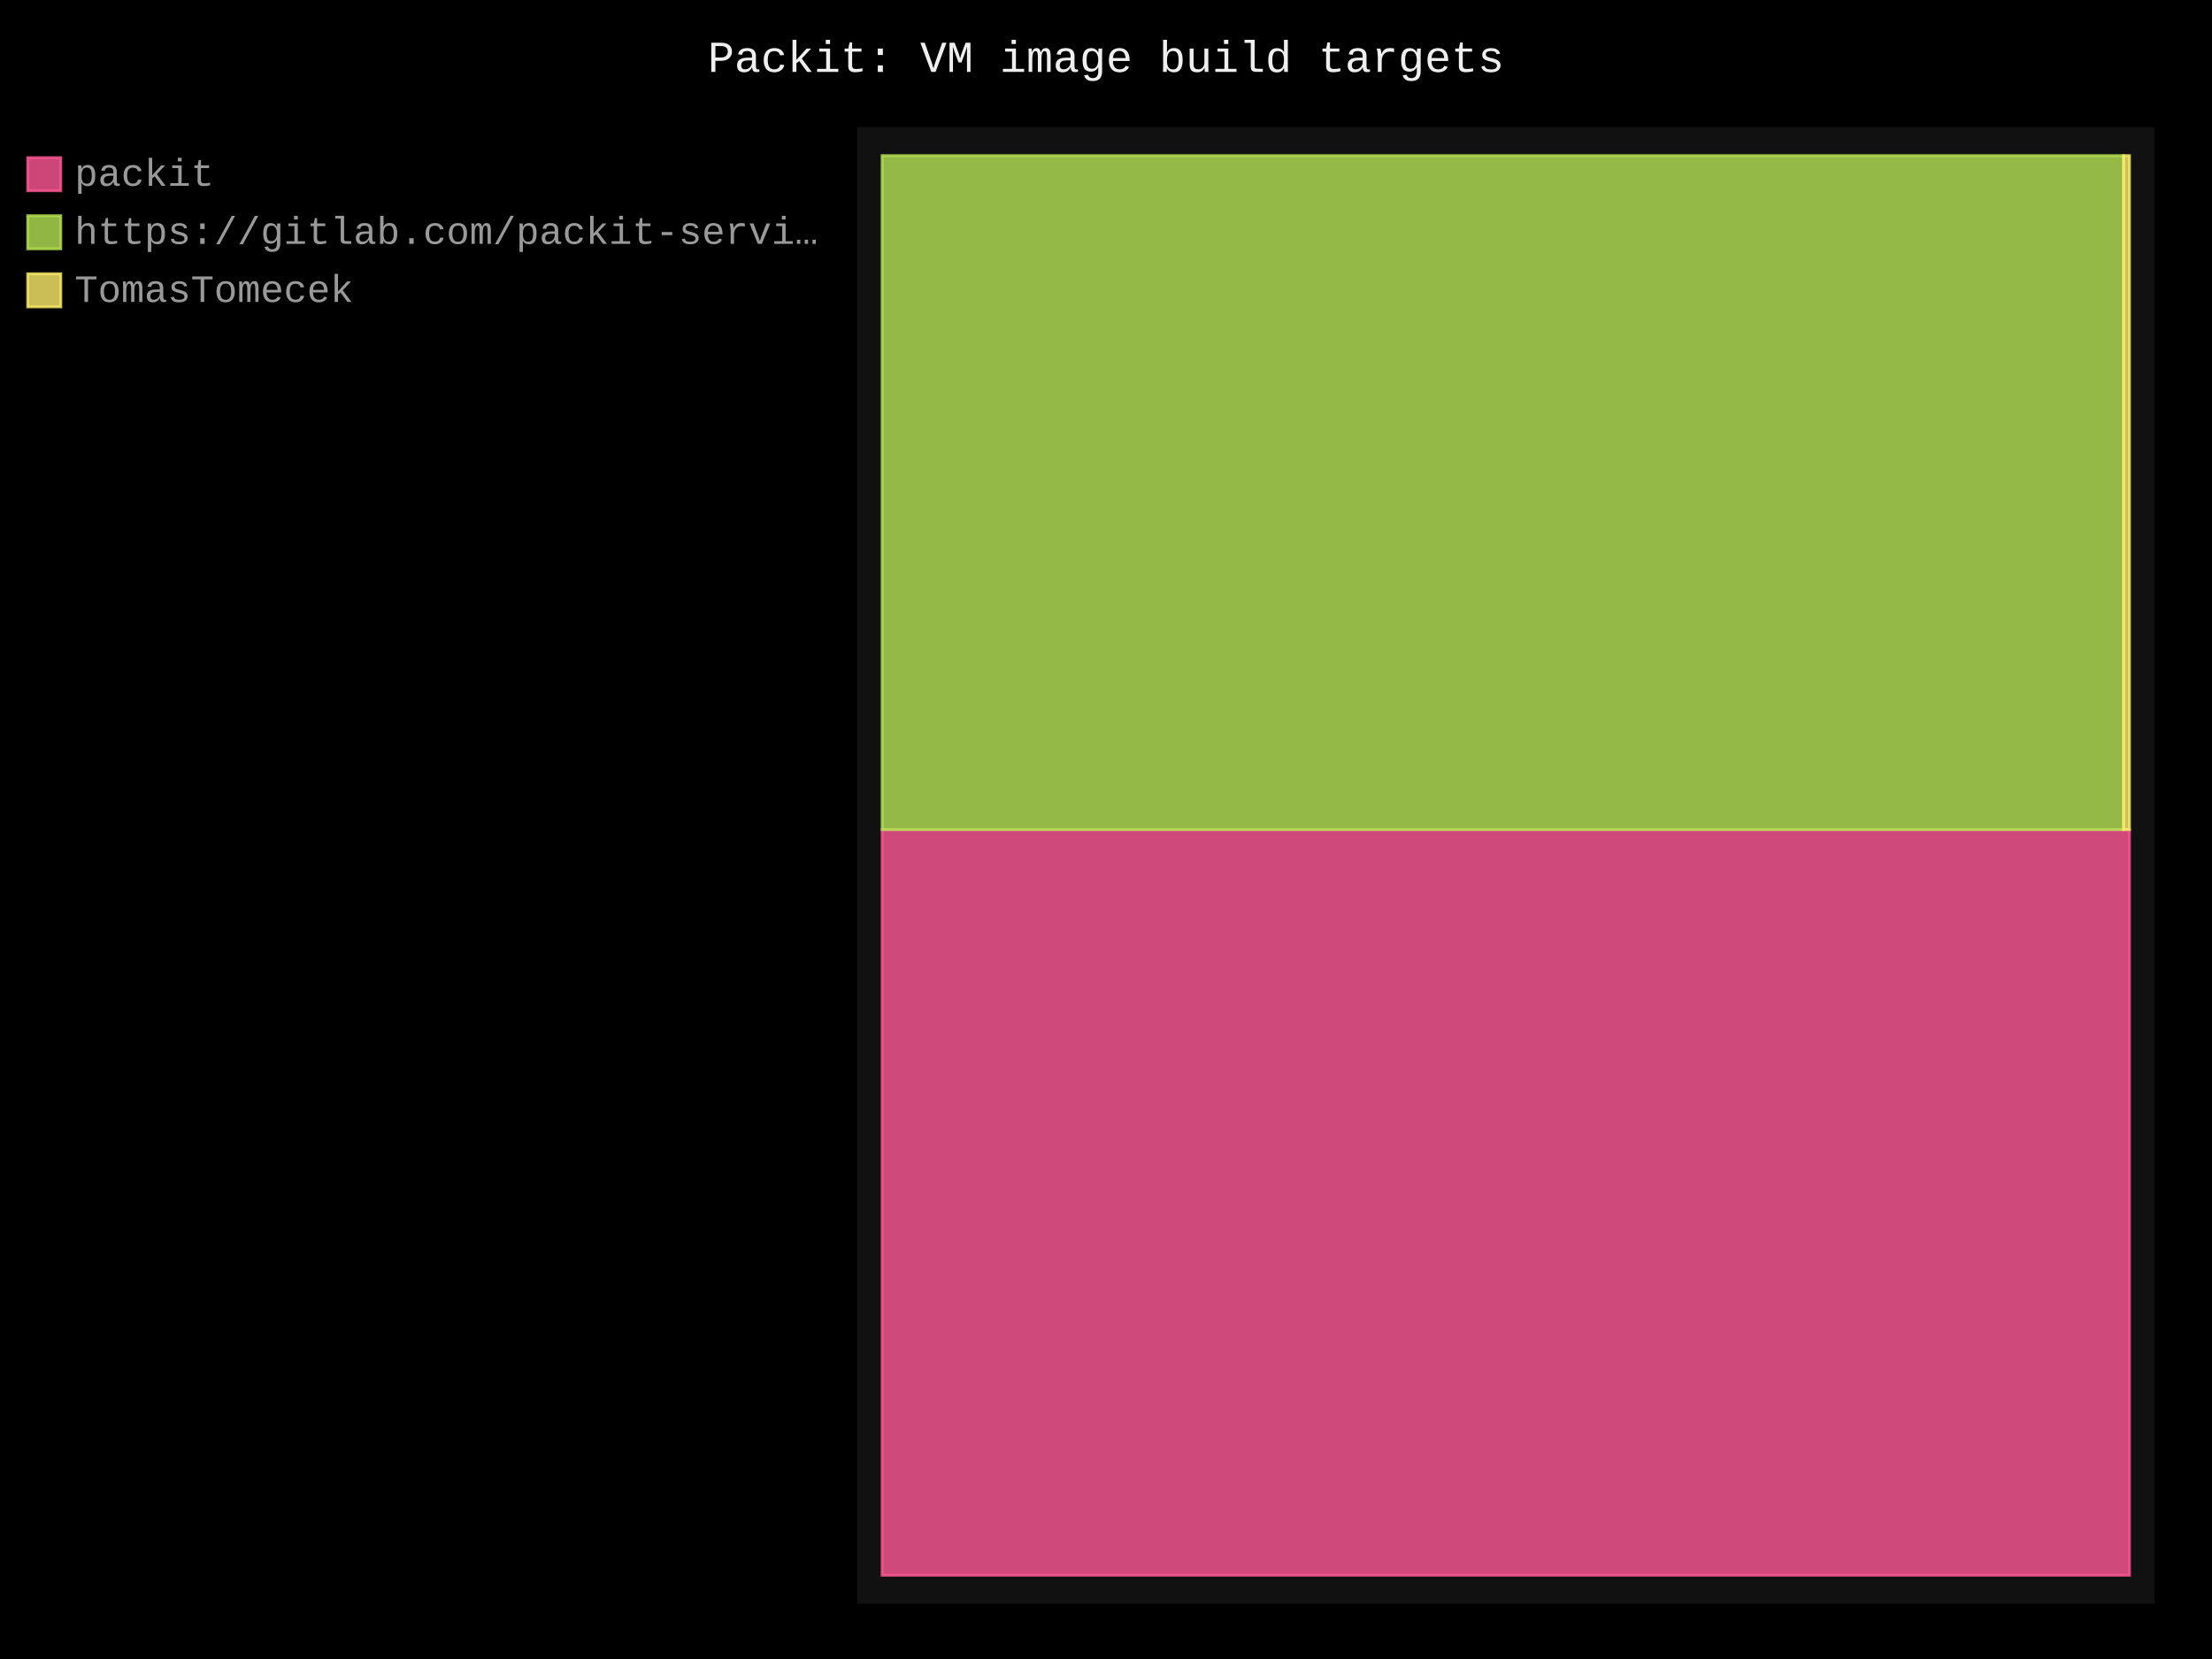
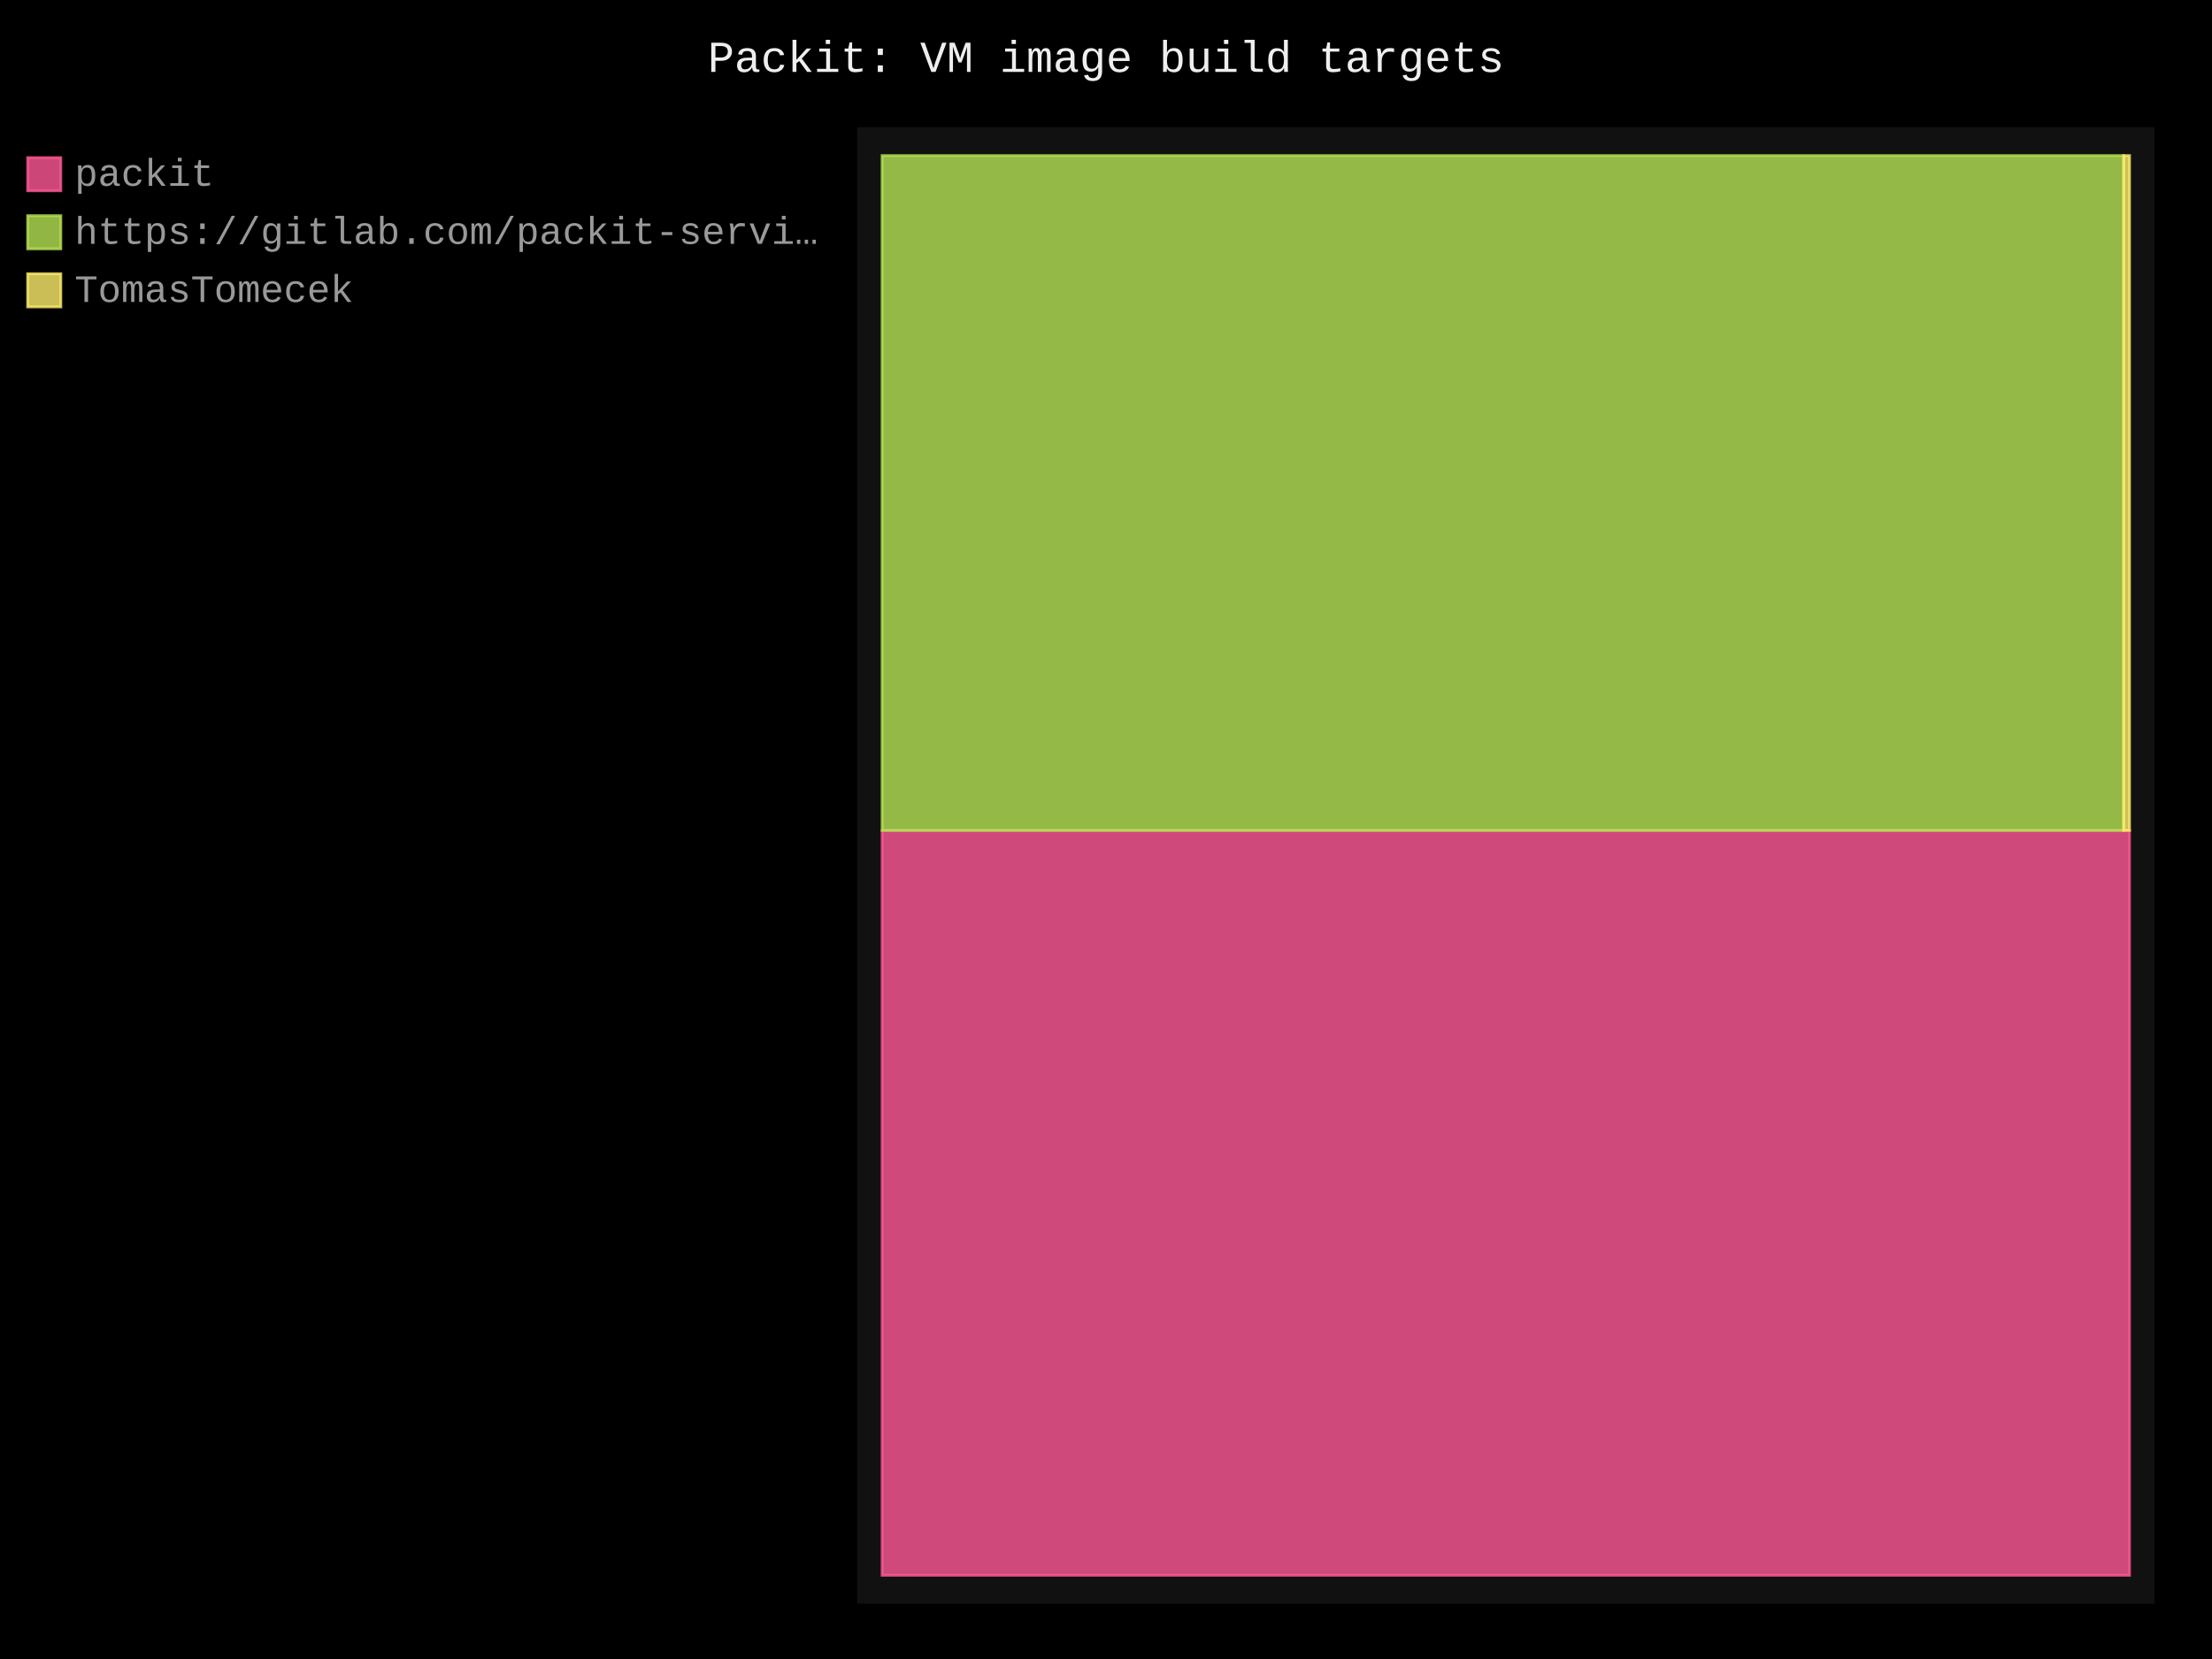
- <svg xmlns="http://www.w3.org/2000/svg" id="chart-23044cea-58b4-4d5c-baf3-87b09585dc0c" class="pygal-chart" viewBox="0 0 800 600">
+ <svg xmlns="http://www.w3.org/2000/svg" id="chart-fdb40dce-edc2-4394-abe6-b989d9cb77b6" class="pygal-chart" viewBox="0 0 800 600">
  <defs>
-     <style type="text/css">#chart-23044cea-58b4-4d5c-baf3-87b09585dc0c{-webkit-user-select:none;-webkit-font-smoothing:antialiased;font-family:Consolas,"Liberation Mono",Menlo,Courier,monospace}#chart-23044cea-58b4-4d5c-baf3-87b09585dc0c .title{font-family:Consolas,"Liberation Mono",Menlo,Courier,monospace;font-size:16px}#chart-23044cea-58b4-4d5c-baf3-87b09585dc0c .legends .legend text{font-family:Consolas,"Liberation Mono",Menlo,Courier,monospace;font-size:14px}#chart-23044cea-58b4-4d5c-baf3-87b09585dc0c .axis text{font-family:Consolas,"Liberation Mono",Menlo,Courier,monospace;font-size:10px}#chart-23044cea-58b4-4d5c-baf3-87b09585dc0c .axis text.major{font-family:Consolas,"Liberation Mono",Menlo,Courier,monospace;font-size:10px}#chart-23044cea-58b4-4d5c-baf3-87b09585dc0c .text-overlay text.value{font-family:Consolas,"Liberation Mono",Menlo,Courier,monospace;font-size:16px}#chart-23044cea-58b4-4d5c-baf3-87b09585dc0c .text-overlay text.label{font-family:Consolas,"Liberation Mono",Menlo,Courier,monospace;font-size:10px}#chart-23044cea-58b4-4d5c-baf3-87b09585dc0c .tooltip{font-family:Consolas,"Liberation Mono",Menlo,Courier,monospace;font-size:14px}#chart-23044cea-58b4-4d5c-baf3-87b09585dc0c text.no_data{font-family:Consolas,"Liberation Mono",Menlo,Courier,monospace;font-size:64px}
- #chart-23044cea-58b4-4d5c-baf3-87b09585dc0c{background-color:black}#chart-23044cea-58b4-4d5c-baf3-87b09585dc0c path,#chart-23044cea-58b4-4d5c-baf3-87b09585dc0c line,#chart-23044cea-58b4-4d5c-baf3-87b09585dc0c rect,#chart-23044cea-58b4-4d5c-baf3-87b09585dc0c circle{-webkit-transition:250ms;-moz-transition:250ms;transition:250ms}#chart-23044cea-58b4-4d5c-baf3-87b09585dc0c .graph &gt; .background{fill:black}#chart-23044cea-58b4-4d5c-baf3-87b09585dc0c .plot &gt; .background{fill:#111}#chart-23044cea-58b4-4d5c-baf3-87b09585dc0c .graph{fill:#999}#chart-23044cea-58b4-4d5c-baf3-87b09585dc0c text.no_data{fill:#eee}#chart-23044cea-58b4-4d5c-baf3-87b09585dc0c .title{fill:#eee}#chart-23044cea-58b4-4d5c-baf3-87b09585dc0c .legends .legend text{fill:#999}#chart-23044cea-58b4-4d5c-baf3-87b09585dc0c .legends .legend:hover text{fill:#eee}#chart-23044cea-58b4-4d5c-baf3-87b09585dc0c .axis .line{stroke:#eee}#chart-23044cea-58b4-4d5c-baf3-87b09585dc0c .axis .guide.line{stroke:#555}#chart-23044cea-58b4-4d5c-baf3-87b09585dc0c .axis .major.line{stroke:#999}#chart-23044cea-58b4-4d5c-baf3-87b09585dc0c .axis text.major{fill:#eee}#chart-23044cea-58b4-4d5c-baf3-87b09585dc0c .axis.y .guides:hover .guide.line,#chart-23044cea-58b4-4d5c-baf3-87b09585dc0c .line-graph .axis.x .guides:hover .guide.line,#chart-23044cea-58b4-4d5c-baf3-87b09585dc0c .stackedline-graph .axis.x .guides:hover .guide.line,#chart-23044cea-58b4-4d5c-baf3-87b09585dc0c .xy-graph .axis.x .guides:hover .guide.line{stroke:#eee}#chart-23044cea-58b4-4d5c-baf3-87b09585dc0c .axis .guides:hover text{fill:#eee}#chart-23044cea-58b4-4d5c-baf3-87b09585dc0c .reactive{fill-opacity:.8;stroke-opacity:.8;stroke-width:1}#chart-23044cea-58b4-4d5c-baf3-87b09585dc0c .ci{stroke:#999}#chart-23044cea-58b4-4d5c-baf3-87b09585dc0c .reactive.active,#chart-23044cea-58b4-4d5c-baf3-87b09585dc0c .active .reactive{fill-opacity:.4;stroke-opacity:.9;stroke-width:4}#chart-23044cea-58b4-4d5c-baf3-87b09585dc0c .ci .reactive.active{stroke-width:1.5}#chart-23044cea-58b4-4d5c-baf3-87b09585dc0c .series text{fill:#eee}#chart-23044cea-58b4-4d5c-baf3-87b09585dc0c .tooltip rect{fill:#111;stroke:#eee;-webkit-transition:opacity 250ms;-moz-transition:opacity 250ms;transition:opacity 250ms}#chart-23044cea-58b4-4d5c-baf3-87b09585dc0c .tooltip .label{fill:#999}#chart-23044cea-58b4-4d5c-baf3-87b09585dc0c .tooltip .label{fill:#999}#chart-23044cea-58b4-4d5c-baf3-87b09585dc0c .tooltip .legend{font-size:.8em;fill:#555}#chart-23044cea-58b4-4d5c-baf3-87b09585dc0c .tooltip .x_label{font-size:.6em;fill:#eee}#chart-23044cea-58b4-4d5c-baf3-87b09585dc0c .tooltip .xlink{font-size:.5em;text-decoration:underline}#chart-23044cea-58b4-4d5c-baf3-87b09585dc0c .tooltip .value{font-size:1.5em}#chart-23044cea-58b4-4d5c-baf3-87b09585dc0c .bound{font-size:.5em}#chart-23044cea-58b4-4d5c-baf3-87b09585dc0c .max-value{font-size:.75em;fill:#555}#chart-23044cea-58b4-4d5c-baf3-87b09585dc0c .map-element{fill:#111;stroke:#555 !important}#chart-23044cea-58b4-4d5c-baf3-87b09585dc0c .map-element .reactive{fill-opacity:inherit;stroke-opacity:inherit}#chart-23044cea-58b4-4d5c-baf3-87b09585dc0c .color-0,#chart-23044cea-58b4-4d5c-baf3-87b09585dc0c .color-0 a:visited{stroke:#ff5995;fill:#ff5995}#chart-23044cea-58b4-4d5c-baf3-87b09585dc0c .color-1,#chart-23044cea-58b4-4d5c-baf3-87b09585dc0c .color-1 a:visited{stroke:#b6e354;fill:#b6e354}#chart-23044cea-58b4-4d5c-baf3-87b09585dc0c .color-2,#chart-23044cea-58b4-4d5c-baf3-87b09585dc0c .color-2 a:visited{stroke:#feed6c;fill:#feed6c}#chart-23044cea-58b4-4d5c-baf3-87b09585dc0c .text-overlay .color-0 text{fill:black}#chart-23044cea-58b4-4d5c-baf3-87b09585dc0c .text-overlay .color-1 text{fill:black}#chart-23044cea-58b4-4d5c-baf3-87b09585dc0c .text-overlay .color-2 text{fill:black}
- #chart-23044cea-58b4-4d5c-baf3-87b09585dc0c text.no_data{text-anchor:middle}#chart-23044cea-58b4-4d5c-baf3-87b09585dc0c .guide.line{fill:none}#chart-23044cea-58b4-4d5c-baf3-87b09585dc0c .centered{text-anchor:middle}#chart-23044cea-58b4-4d5c-baf3-87b09585dc0c .title{text-anchor:middle}#chart-23044cea-58b4-4d5c-baf3-87b09585dc0c .legends .legend text{fill-opacity:1}#chart-23044cea-58b4-4d5c-baf3-87b09585dc0c .axis.x text{text-anchor:middle}#chart-23044cea-58b4-4d5c-baf3-87b09585dc0c .axis.x:not(.web) text[transform]{text-anchor:start}#chart-23044cea-58b4-4d5c-baf3-87b09585dc0c .axis.x:not(.web) text[transform].backwards{text-anchor:end}#chart-23044cea-58b4-4d5c-baf3-87b09585dc0c .axis.y text{text-anchor:end}#chart-23044cea-58b4-4d5c-baf3-87b09585dc0c .axis.y text[transform].backwards{text-anchor:start}#chart-23044cea-58b4-4d5c-baf3-87b09585dc0c .axis.y2 text{text-anchor:start}#chart-23044cea-58b4-4d5c-baf3-87b09585dc0c .axis.y2 text[transform].backwards{text-anchor:end}#chart-23044cea-58b4-4d5c-baf3-87b09585dc0c .axis .guide.line{stroke-dasharray:4,4;stroke:black}#chart-23044cea-58b4-4d5c-baf3-87b09585dc0c .axis .major.guide.line{stroke-dasharray:6,6;stroke:black}#chart-23044cea-58b4-4d5c-baf3-87b09585dc0c .horizontal .axis.y .guide.line,#chart-23044cea-58b4-4d5c-baf3-87b09585dc0c .horizontal .axis.y2 .guide.line,#chart-23044cea-58b4-4d5c-baf3-87b09585dc0c .vertical .axis.x .guide.line{opacity:0}#chart-23044cea-58b4-4d5c-baf3-87b09585dc0c .horizontal .axis.always_show .guide.line,#chart-23044cea-58b4-4d5c-baf3-87b09585dc0c .vertical .axis.always_show .guide.line{opacity:1 !important}#chart-23044cea-58b4-4d5c-baf3-87b09585dc0c .axis.y .guides:hover .guide.line,#chart-23044cea-58b4-4d5c-baf3-87b09585dc0c .axis.y2 .guides:hover .guide.line,#chart-23044cea-58b4-4d5c-baf3-87b09585dc0c .axis.x .guides:hover .guide.line{opacity:1}#chart-23044cea-58b4-4d5c-baf3-87b09585dc0c .axis .guides:hover text{opacity:1}#chart-23044cea-58b4-4d5c-baf3-87b09585dc0c .nofill{fill:none}#chart-23044cea-58b4-4d5c-baf3-87b09585dc0c .subtle-fill{fill-opacity:.2}#chart-23044cea-58b4-4d5c-baf3-87b09585dc0c .dot{stroke-width:1px;fill-opacity:1;stroke-opacity:1}#chart-23044cea-58b4-4d5c-baf3-87b09585dc0c .dot.active{stroke-width:5px}#chart-23044cea-58b4-4d5c-baf3-87b09585dc0c .dot.negative{fill:transparent}#chart-23044cea-58b4-4d5c-baf3-87b09585dc0c text,#chart-23044cea-58b4-4d5c-baf3-87b09585dc0c tspan{stroke:none !important}#chart-23044cea-58b4-4d5c-baf3-87b09585dc0c .series text.active{opacity:1}#chart-23044cea-58b4-4d5c-baf3-87b09585dc0c .tooltip rect{fill-opacity:.95;stroke-width:.5}#chart-23044cea-58b4-4d5c-baf3-87b09585dc0c .tooltip text{fill-opacity:1}#chart-23044cea-58b4-4d5c-baf3-87b09585dc0c .showable{visibility:hidden}#chart-23044cea-58b4-4d5c-baf3-87b09585dc0c .showable.shown{visibility:visible}#chart-23044cea-58b4-4d5c-baf3-87b09585dc0c .gauge-background{fill:rgba(229,229,229,1);stroke:none}#chart-23044cea-58b4-4d5c-baf3-87b09585dc0c .bg-lines{stroke:black;stroke-width:2px}</style>
+     <style type="text/css">#chart-fdb40dce-edc2-4394-abe6-b989d9cb77b6{-webkit-user-select:none;-webkit-font-smoothing:antialiased;font-family:Consolas,"Liberation Mono",Menlo,Courier,monospace}#chart-fdb40dce-edc2-4394-abe6-b989d9cb77b6 .title{font-family:Consolas,"Liberation Mono",Menlo,Courier,monospace;font-size:16px}#chart-fdb40dce-edc2-4394-abe6-b989d9cb77b6 .legends .legend text{font-family:Consolas,"Liberation Mono",Menlo,Courier,monospace;font-size:14px}#chart-fdb40dce-edc2-4394-abe6-b989d9cb77b6 .axis text{font-family:Consolas,"Liberation Mono",Menlo,Courier,monospace;font-size:10px}#chart-fdb40dce-edc2-4394-abe6-b989d9cb77b6 .axis text.major{font-family:Consolas,"Liberation Mono",Menlo,Courier,monospace;font-size:10px}#chart-fdb40dce-edc2-4394-abe6-b989d9cb77b6 .text-overlay text.value{font-family:Consolas,"Liberation Mono",Menlo,Courier,monospace;font-size:16px}#chart-fdb40dce-edc2-4394-abe6-b989d9cb77b6 .text-overlay text.label{font-family:Consolas,"Liberation Mono",Menlo,Courier,monospace;font-size:10px}#chart-fdb40dce-edc2-4394-abe6-b989d9cb77b6 .tooltip{font-family:Consolas,"Liberation Mono",Menlo,Courier,monospace;font-size:14px}#chart-fdb40dce-edc2-4394-abe6-b989d9cb77b6 text.no_data{font-family:Consolas,"Liberation Mono",Menlo,Courier,monospace;font-size:64px}
+ #chart-fdb40dce-edc2-4394-abe6-b989d9cb77b6{background-color:black}#chart-fdb40dce-edc2-4394-abe6-b989d9cb77b6 path,#chart-fdb40dce-edc2-4394-abe6-b989d9cb77b6 line,#chart-fdb40dce-edc2-4394-abe6-b989d9cb77b6 rect,#chart-fdb40dce-edc2-4394-abe6-b989d9cb77b6 circle{-webkit-transition:250ms;-moz-transition:250ms;transition:250ms}#chart-fdb40dce-edc2-4394-abe6-b989d9cb77b6 .graph &gt; .background{fill:black}#chart-fdb40dce-edc2-4394-abe6-b989d9cb77b6 .plot &gt; .background{fill:#111}#chart-fdb40dce-edc2-4394-abe6-b989d9cb77b6 .graph{fill:#999}#chart-fdb40dce-edc2-4394-abe6-b989d9cb77b6 text.no_data{fill:#eee}#chart-fdb40dce-edc2-4394-abe6-b989d9cb77b6 .title{fill:#eee}#chart-fdb40dce-edc2-4394-abe6-b989d9cb77b6 .legends .legend text{fill:#999}#chart-fdb40dce-edc2-4394-abe6-b989d9cb77b6 .legends .legend:hover text{fill:#eee}#chart-fdb40dce-edc2-4394-abe6-b989d9cb77b6 .axis .line{stroke:#eee}#chart-fdb40dce-edc2-4394-abe6-b989d9cb77b6 .axis .guide.line{stroke:#555}#chart-fdb40dce-edc2-4394-abe6-b989d9cb77b6 .axis .major.line{stroke:#999}#chart-fdb40dce-edc2-4394-abe6-b989d9cb77b6 .axis text.major{fill:#eee}#chart-fdb40dce-edc2-4394-abe6-b989d9cb77b6 .axis.y .guides:hover .guide.line,#chart-fdb40dce-edc2-4394-abe6-b989d9cb77b6 .line-graph .axis.x .guides:hover .guide.line,#chart-fdb40dce-edc2-4394-abe6-b989d9cb77b6 .stackedline-graph .axis.x .guides:hover .guide.line,#chart-fdb40dce-edc2-4394-abe6-b989d9cb77b6 .xy-graph .axis.x .guides:hover .guide.line{stroke:#eee}#chart-fdb40dce-edc2-4394-abe6-b989d9cb77b6 .axis .guides:hover text{fill:#eee}#chart-fdb40dce-edc2-4394-abe6-b989d9cb77b6 .reactive{fill-opacity:.8;stroke-opacity:.8;stroke-width:1}#chart-fdb40dce-edc2-4394-abe6-b989d9cb77b6 .ci{stroke:#999}#chart-fdb40dce-edc2-4394-abe6-b989d9cb77b6 .reactive.active,#chart-fdb40dce-edc2-4394-abe6-b989d9cb77b6 .active .reactive{fill-opacity:.4;stroke-opacity:.9;stroke-width:4}#chart-fdb40dce-edc2-4394-abe6-b989d9cb77b6 .ci .reactive.active{stroke-width:1.5}#chart-fdb40dce-edc2-4394-abe6-b989d9cb77b6 .series text{fill:#eee}#chart-fdb40dce-edc2-4394-abe6-b989d9cb77b6 .tooltip rect{fill:#111;stroke:#eee;-webkit-transition:opacity 250ms;-moz-transition:opacity 250ms;transition:opacity 250ms}#chart-fdb40dce-edc2-4394-abe6-b989d9cb77b6 .tooltip .label{fill:#999}#chart-fdb40dce-edc2-4394-abe6-b989d9cb77b6 .tooltip .label{fill:#999}#chart-fdb40dce-edc2-4394-abe6-b989d9cb77b6 .tooltip .legend{font-size:.8em;fill:#555}#chart-fdb40dce-edc2-4394-abe6-b989d9cb77b6 .tooltip .x_label{font-size:.6em;fill:#eee}#chart-fdb40dce-edc2-4394-abe6-b989d9cb77b6 .tooltip .xlink{font-size:.5em;text-decoration:underline}#chart-fdb40dce-edc2-4394-abe6-b989d9cb77b6 .tooltip .value{font-size:1.5em}#chart-fdb40dce-edc2-4394-abe6-b989d9cb77b6 .bound{font-size:.5em}#chart-fdb40dce-edc2-4394-abe6-b989d9cb77b6 .max-value{font-size:.75em;fill:#555}#chart-fdb40dce-edc2-4394-abe6-b989d9cb77b6 .map-element{fill:#111;stroke:#555 !important}#chart-fdb40dce-edc2-4394-abe6-b989d9cb77b6 .map-element .reactive{fill-opacity:inherit;stroke-opacity:inherit}#chart-fdb40dce-edc2-4394-abe6-b989d9cb77b6 .color-0,#chart-fdb40dce-edc2-4394-abe6-b989d9cb77b6 .color-0 a:visited{stroke:#ff5995;fill:#ff5995}#chart-fdb40dce-edc2-4394-abe6-b989d9cb77b6 .color-1,#chart-fdb40dce-edc2-4394-abe6-b989d9cb77b6 .color-1 a:visited{stroke:#b6e354;fill:#b6e354}#chart-fdb40dce-edc2-4394-abe6-b989d9cb77b6 .color-2,#chart-fdb40dce-edc2-4394-abe6-b989d9cb77b6 .color-2 a:visited{stroke:#feed6c;fill:#feed6c}#chart-fdb40dce-edc2-4394-abe6-b989d9cb77b6 .text-overlay .color-0 text{fill:black}#chart-fdb40dce-edc2-4394-abe6-b989d9cb77b6 .text-overlay .color-1 text{fill:black}#chart-fdb40dce-edc2-4394-abe6-b989d9cb77b6 .text-overlay .color-2 text{fill:black}
+ #chart-fdb40dce-edc2-4394-abe6-b989d9cb77b6 text.no_data{text-anchor:middle}#chart-fdb40dce-edc2-4394-abe6-b989d9cb77b6 .guide.line{fill:none}#chart-fdb40dce-edc2-4394-abe6-b989d9cb77b6 .centered{text-anchor:middle}#chart-fdb40dce-edc2-4394-abe6-b989d9cb77b6 .title{text-anchor:middle}#chart-fdb40dce-edc2-4394-abe6-b989d9cb77b6 .legends .legend text{fill-opacity:1}#chart-fdb40dce-edc2-4394-abe6-b989d9cb77b6 .axis.x text{text-anchor:middle}#chart-fdb40dce-edc2-4394-abe6-b989d9cb77b6 .axis.x:not(.web) text[transform]{text-anchor:start}#chart-fdb40dce-edc2-4394-abe6-b989d9cb77b6 .axis.x:not(.web) text[transform].backwards{text-anchor:end}#chart-fdb40dce-edc2-4394-abe6-b989d9cb77b6 .axis.y text{text-anchor:end}#chart-fdb40dce-edc2-4394-abe6-b989d9cb77b6 .axis.y text[transform].backwards{text-anchor:start}#chart-fdb40dce-edc2-4394-abe6-b989d9cb77b6 .axis.y2 text{text-anchor:start}#chart-fdb40dce-edc2-4394-abe6-b989d9cb77b6 .axis.y2 text[transform].backwards{text-anchor:end}#chart-fdb40dce-edc2-4394-abe6-b989d9cb77b6 .axis .guide.line{stroke-dasharray:4,4;stroke:black}#chart-fdb40dce-edc2-4394-abe6-b989d9cb77b6 .axis .major.guide.line{stroke-dasharray:6,6;stroke:black}#chart-fdb40dce-edc2-4394-abe6-b989d9cb77b6 .horizontal .axis.y .guide.line,#chart-fdb40dce-edc2-4394-abe6-b989d9cb77b6 .horizontal .axis.y2 .guide.line,#chart-fdb40dce-edc2-4394-abe6-b989d9cb77b6 .vertical .axis.x .guide.line{opacity:0}#chart-fdb40dce-edc2-4394-abe6-b989d9cb77b6 .horizontal .axis.always_show .guide.line,#chart-fdb40dce-edc2-4394-abe6-b989d9cb77b6 .vertical .axis.always_show .guide.line{opacity:1 !important}#chart-fdb40dce-edc2-4394-abe6-b989d9cb77b6 .axis.y .guides:hover .guide.line,#chart-fdb40dce-edc2-4394-abe6-b989d9cb77b6 .axis.y2 .guides:hover .guide.line,#chart-fdb40dce-edc2-4394-abe6-b989d9cb77b6 .axis.x .guides:hover .guide.line{opacity:1}#chart-fdb40dce-edc2-4394-abe6-b989d9cb77b6 .axis .guides:hover text{opacity:1}#chart-fdb40dce-edc2-4394-abe6-b989d9cb77b6 .nofill{fill:none}#chart-fdb40dce-edc2-4394-abe6-b989d9cb77b6 .subtle-fill{fill-opacity:.2}#chart-fdb40dce-edc2-4394-abe6-b989d9cb77b6 .dot{stroke-width:1px;fill-opacity:1;stroke-opacity:1}#chart-fdb40dce-edc2-4394-abe6-b989d9cb77b6 .dot.active{stroke-width:5px}#chart-fdb40dce-edc2-4394-abe6-b989d9cb77b6 .dot.negative{fill:transparent}#chart-fdb40dce-edc2-4394-abe6-b989d9cb77b6 text,#chart-fdb40dce-edc2-4394-abe6-b989d9cb77b6 tspan{stroke:none !important}#chart-fdb40dce-edc2-4394-abe6-b989d9cb77b6 .series text.active{opacity:1}#chart-fdb40dce-edc2-4394-abe6-b989d9cb77b6 .tooltip rect{fill-opacity:.95;stroke-width:.5}#chart-fdb40dce-edc2-4394-abe6-b989d9cb77b6 .tooltip text{fill-opacity:1}#chart-fdb40dce-edc2-4394-abe6-b989d9cb77b6 .showable{visibility:hidden}#chart-fdb40dce-edc2-4394-abe6-b989d9cb77b6 .showable.shown{visibility:visible}#chart-fdb40dce-edc2-4394-abe6-b989d9cb77b6 .gauge-background{fill:rgba(229,229,229,1);stroke:none}#chart-fdb40dce-edc2-4394-abe6-b989d9cb77b6 .bg-lines{stroke:black;stroke-width:2px}</style>
  </defs>
  <g class="graph treemap-graph vertical">
    <rect x="0" y="0" width="800" height="600" class="background" />
    <g transform="translate(310, 46)" class="plot">
      <rect x="0" y="0" width="469.2" height="534" class="background" />
      <g class="series serie-0 color-0">
        <g class="rects">
          <g class="rect">
-             <rect x="9.023" y="254.046" width="451.154" height="269.685" class="rect reactive tooltip-trigger" />
+             <rect x="9.023" y="254.336" width="451.154" height="269.395" class="rect reactive tooltip-trigger" />
          </g>
        </g>
      </g>
      <g class="series serie-1 color-1">
        <g class="rects">
          <g class="rect">
-             <rect x="9.023" y="10.269" width="448.974" height="243.776" class="rect reactive tooltip-trigger" />
+             <rect x="9.023" y="10.269" width="449.026" height="244.067" class="rect reactive tooltip-trigger" />
          </g>
        </g>
      </g>
      <g class="series serie-2 color-2">
        <g class="rects">
          <g class="rect">
-             <rect x="457.997" y="10.269" width="2.179" height="243.776" class="rect reactive tooltip-trigger" />
+             <rect x="458.049" y="10.269" width="2.128" height="244.067" class="rect reactive tooltip-trigger" />
          </g>
        </g>
      </g>
    </g>
    <g class="titles">
      <text x="400.0" y="26" class="title plot_title">Packit: VM image build targets</text>
    </g>
    <g transform="translate(310, 46)" class="plot overlay">
      <g class="series serie-0 color-0" />
      <g class="series serie-1 color-1" />
      <g class="series serie-2 color-2" />
    </g>
    <g transform="translate(310, 46)" class="plot text-overlay">
      <g class="series serie-0 color-0" />
      <g class="series serie-1 color-1" />
      <g class="series serie-2 color-2" />
    </g>
    <g transform="translate(310, 46)" class="plot tooltip-overlay">
      <g transform="translate(0 0)" style="opacity: 0" class="tooltip">
        <rect rx="0" ry="0" width="0" height="0" class="tooltip-box" />
        <g class="text" />
      </g>
    </g>
    <g transform="translate(10, 56)" class="legends">
      <g id="activate-serie-0" class="legend reactive activate-serie">
        <rect x="0.0" y="1.0" width="12" height="12" class="color-0 reactive" />
        <text x="17.0" y="11.2">packit</text>
      </g>
      <g id="activate-serie-1" class="legend reactive activate-serie">
        <rect x="0.0" y="22.0" width="12" height="12" class="color-1 reactive" />
        <text x="17.0" y="32.2">https://gitlab.com/packit-servi…</text>
      </g>
      <g id="activate-serie-2" class="legend reactive activate-serie">
        <rect x="0.0" y="43.0" width="12" height="12" class="color-2 reactive" />
        <text x="17.0" y="53.2">TomasTomecek</text>
      </g>
    </g>
    <g transform="translate(790, 56)" class="legends" />
  </g>
</svg>
